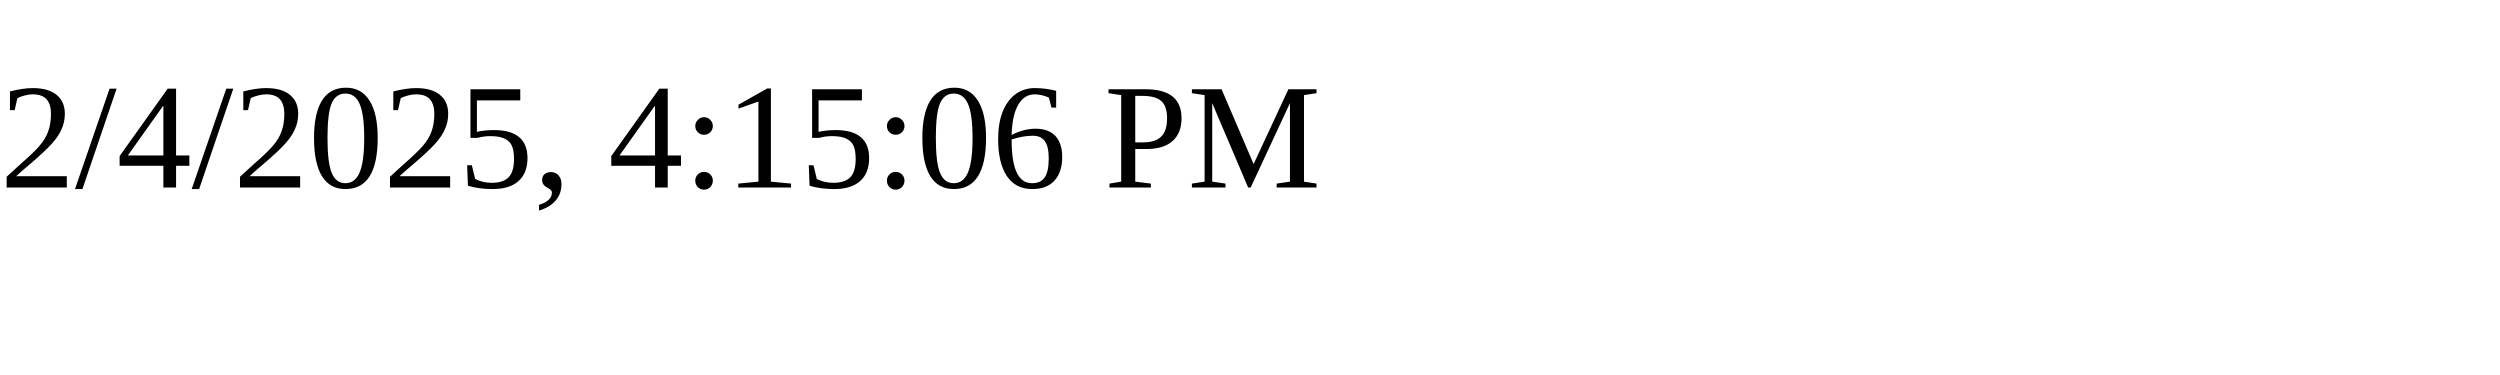
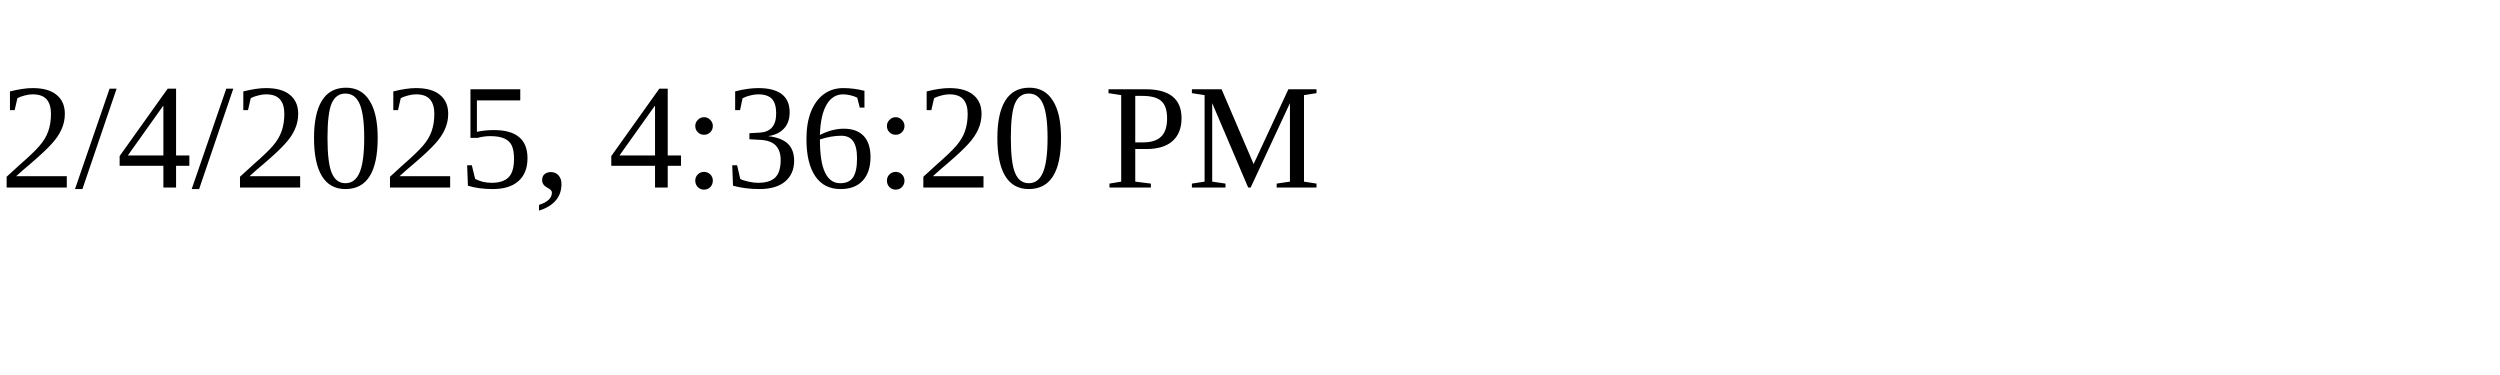
<svg xmlns="http://www.w3.org/2000/svg" height="30" width="200">
-   <text x="0" y="15">2/4/2025, 4:15:06 PM</text>
+   <text x="0" y="15">2/4/2025, 4:36:20 PM</text>
</svg>
